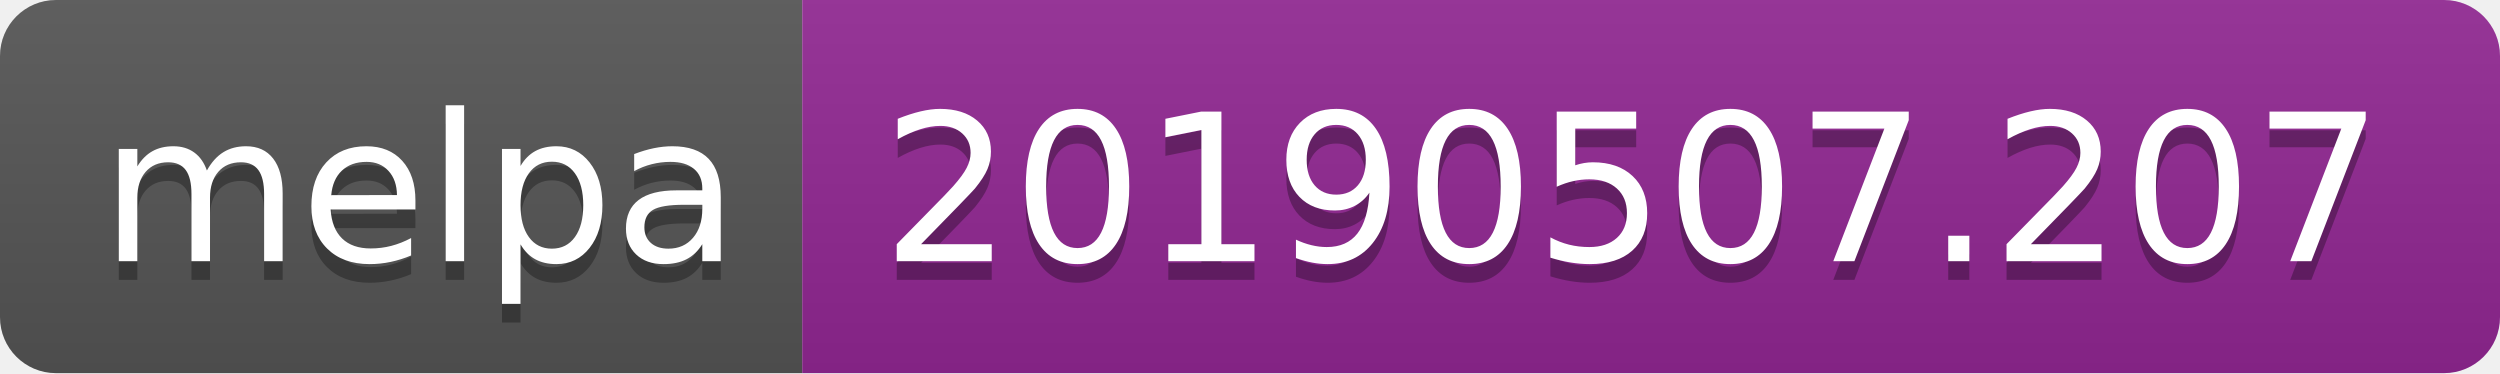
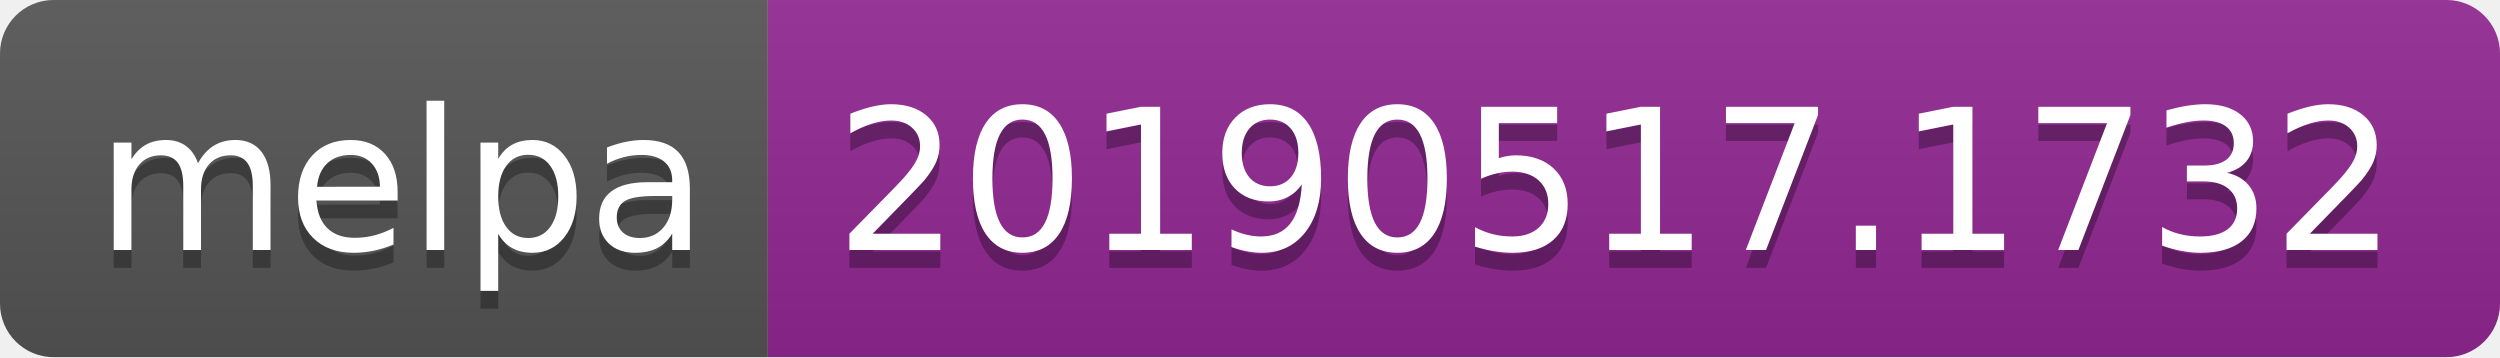
- <svg xmlns="http://www.w3.org/2000/svg" width="134" height="20">
+ <svg xmlns="http://www.w3.org/2000/svg" width="140" height="20">
  <linearGradient id="b" x2="0" y2="100%">
    <stop offset="0" stop-color="#bbb" stop-opacity=".1" />
    <stop offset="1" stop-opacity=".1" />
  </linearGradient>
  <clipPath id="a">
-     <rect width="134" height="20" rx="3" fill="#fff" />
+     <rect width="140" height="20" rx="3" fill="#fff" />
  </clipPath>
  <g clip-path="url(#a)">
    <path fill="#555" d="M0 0h43v20H0z" />
-     <path fill="#922793" d="M43 0h91v20H43z" />
-     <path fill="url(#b)" d="M0 0h134v20H0z" />
+     <path fill="#922793" d="M43 0h97v20H43z" />
+     <path fill="url(#b)" d="M0 0h140v20H0z" />
  </g>
  <g fill="#fff" text-anchor="middle" font-family="DejaVu Sans,Verdana,Geneva,sans-serif" font-size="110">
    <text x="225" y="150" fill="#010101" fill-opacity=".3" transform="scale(.1)" textLength="330">melpa</text>
    <text x="225" y="140" transform="scale(.1)" textLength="330">melpa</text>
-     <text x="875" y="150" fill="#010101" fill-opacity=".3" transform="scale(.1)" textLength="810">20190507.207</text>
-     <text x="875" y="140" transform="scale(.1)" textLength="810">20190507.207</text>
+     <text x="905" y="150" fill="#010101" fill-opacity=".3" transform="scale(.1)" textLength="870">20190517.1732</text>
+     <text x="905" y="140" transform="scale(.1)" textLength="870">20190517.1732</text>
  </g>
</svg>
